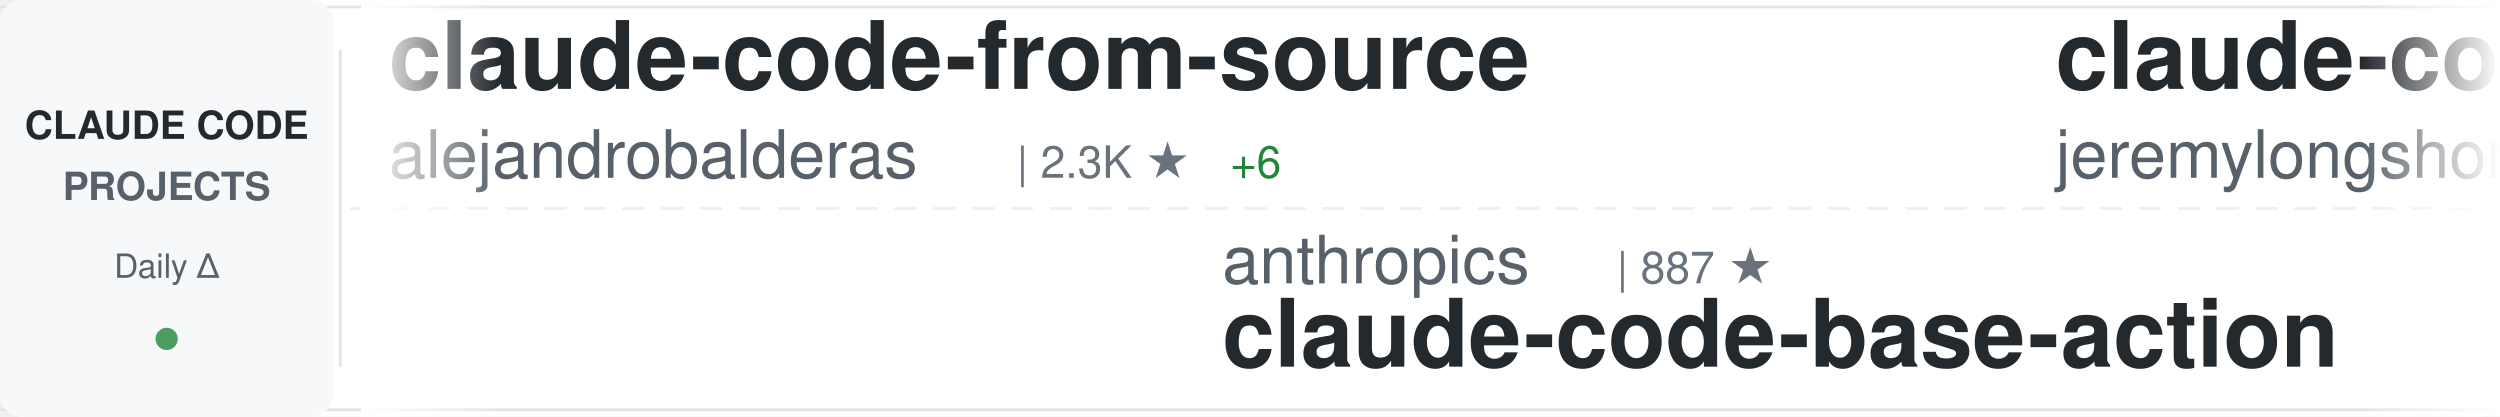
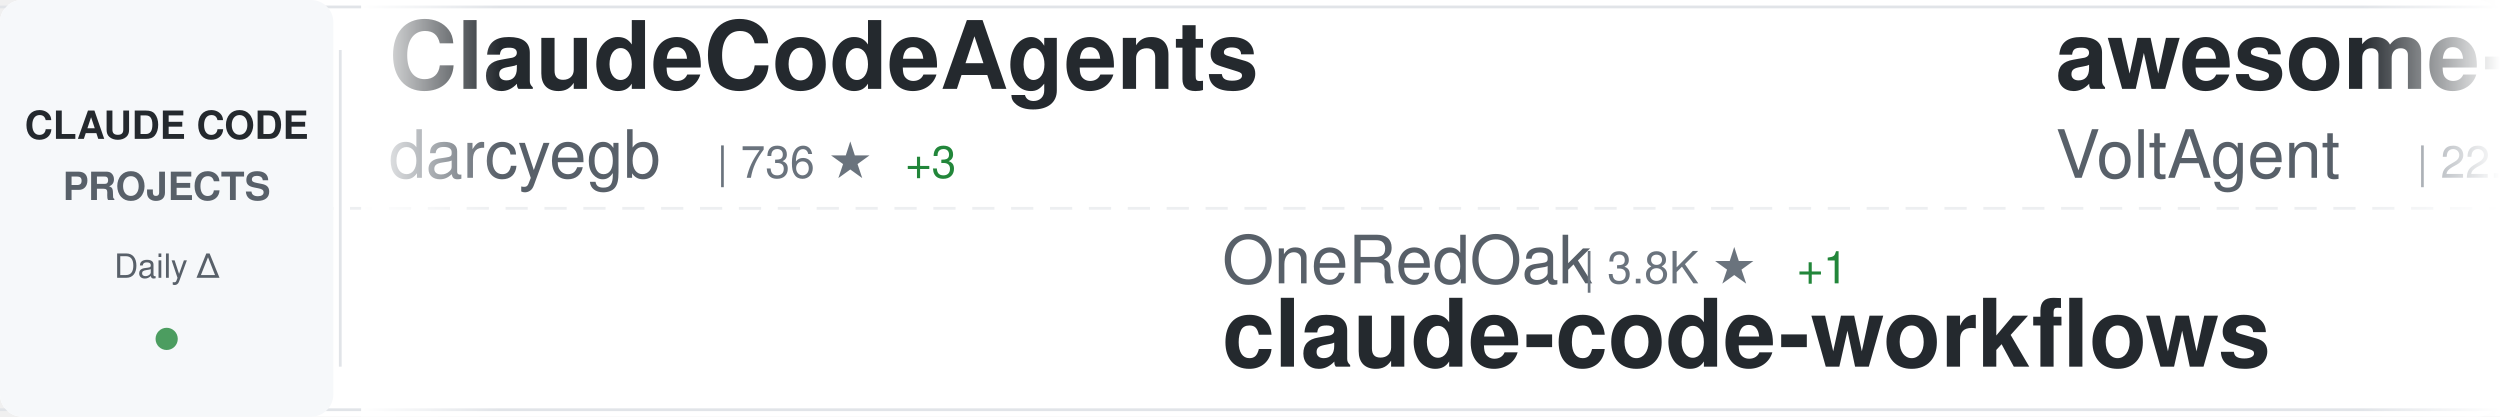
<svg xmlns="http://www.w3.org/2000/svg" width="900" height="150">
  <defs>
    <linearGradient id="awesomeLeftFade" x1="0%" y1="0%" x2="100%" y2="0%">
      <stop offset="0%" style="stop-color:#ffffff;stop-opacity:1" />
      <stop offset="100%" style="stop-color:#ffffff;stop-opacity:0" />
    </linearGradient>
    <linearGradient id="awesomeRightFade" x1="0%" y1="0%" x2="100%" y2="0%">
      <stop offset="0%" style="stop-color:#ffffff;stop-opacity:0" />
      <stop offset="100%" style="stop-color:#ffffff;stop-opacity:1" />
    </linearGradient>
  </defs>
  <rect width="900" height="150" fill="#ffffff" rx="8" />
  <rect x="0" y="2" width="900" height="1" fill="#e1e4e8" />
  <rect x="0" y="147" width="900" height="1" fill="#e1e4e8" />
  <line x1="0" y1="75" x2="900" y2="75" stroke="#e1e4e8" stroke-width="1" stroke-dasharray="8 6" opacity="0.6" />
  <rect x="0" y="0" width="120" height="150" fill="#f6f8fa" rx="8" />
  <text x="60" y="50" font-family="-apple-system, BlinkMacSystemFont, 'Segoe UI', Helvetica, Arial, sans-serif" font-size="14" font-weight="600" fill="#24292e" text-anchor="middle">CLAUDE CODE</text>
  <text x="60" y="72" font-family="-apple-system, BlinkMacSystemFont, 'Segoe UI', Helvetica, Arial, sans-serif" font-size="14" font-weight="600" fill="#586069" text-anchor="middle">PROJECTS</text>
  <text x="60" y="100" font-family="-apple-system, BlinkMacSystemFont, 'Segoe UI', Helvetica, Arial, sans-serif" font-size="12" font-weight="500" fill="#586069" text-anchor="middle">Daily Δ</text>
  <circle cx="60" cy="122" r="4" fill="#22863a" opacity="0.8" />
  <rect x="122" y="18" width="1" height="114" fill="#e1e4e8" />
  <clipPath id="awesomeTickerClip">
    <rect x="130" y="0" width="770" height="150" />
  </clipPath>
  <g clip-path="url(#awesomeTickerClip)">
    <g id="awesomeTickerItems">
      <animateTransform attributeName="transform" attributeType="XML" type="translate" from="0 0" to="-3000 0" dur="54s" repeatCount="indefinite" />
      <g transform="translate(0, 0)">
-         <text x="140" y="32" font-family="-apple-system, BlinkMacSystemFont, 'Segoe UI', Helvetica, Arial, sans-serif" font-size="34" font-weight="600" fill="#24292e">claude-code-from-source</text>
-         <text x="140" y="64" font-family="-apple-system, BlinkMacSystemFont, 'Segoe UI', Helvetica, Arial, sans-serif" font-size="24" font-weight="400" fill="#586069">alejandrobalderas</text>
-         <text x="366" y="64" font-family="-apple-system, BlinkMacSystemFont, 'Segoe UI', Helvetica, Arial, sans-serif" font-size="16" font-weight="500" fill="#6a737d">| 2.3K ★</text>
-         <text x="443" y="64" font-family="-apple-system, BlinkMacSystemFont, 'Segoe UI', Helvetica, Arial, sans-serif" font-size="16" font-weight="500" fill="#22863a"> +6</text>
+         <text x="140" y="32" font-family="-apple-system, BlinkMacSystemFont, 'Segoe UI', Helvetica, Arial, sans-serif" font-size="34" font-weight="600" fill="#24292e">ClaudeCodeAgents</text>
+         <text x="140" y="64" font-family="-apple-system, BlinkMacSystemFont, 'Segoe UI', Helvetica, Arial, sans-serif" font-size="24" font-weight="400" fill="#586069">darcyegb</text>
+         <text x="258" y="64" font-family="-apple-system, BlinkMacSystemFont, 'Segoe UI', Helvetica, Arial, sans-serif" font-size="16" font-weight="500" fill="#6a737d">| 736 ★</text>
+         <text x="326" y="64" font-family="-apple-system, BlinkMacSystemFont, 'Segoe UI', Helvetica, Arial, sans-serif" font-size="16" font-weight="500" fill="#22863a"> +3</text>
      </g>
      <g transform="translate(300, 0)">
-         <text x="140" y="102" font-family="-apple-system, BlinkMacSystemFont, 'Segoe UI', Helvetica, Arial, sans-serif" font-size="24" font-weight="400" fill="#586069">anthropics</text>
-         <text x="282" y="102" font-family="-apple-system, BlinkMacSystemFont, 'Segoe UI', Helvetica, Arial, sans-serif" font-size="16" font-weight="500" fill="#6a737d">| 887 ★</text>
-         <text x="140" y="132" font-family="-apple-system, BlinkMacSystemFont, 'Segoe UI', Helvetica, Arial, sans-serif" font-size="34" font-weight="600" fill="#24292e">claude-code-base-action</text>
+         <text x="140" y="102" font-family="-apple-system, BlinkMacSystemFont, 'Segoe UI', Helvetica, Arial, sans-serif" font-size="24" font-weight="400" fill="#586069">OneRedOak</text>
+         <text x="270" y="102" font-family="-apple-system, BlinkMacSystemFont, 'Segoe UI', Helvetica, Arial, sans-serif" font-size="16" font-weight="500" fill="#6a737d">| 3.8K ★</text>
+         <text x="347" y="102" font-family="-apple-system, BlinkMacSystemFont, 'Segoe UI', Helvetica, Arial, sans-serif" font-size="16" font-weight="500" fill="#22863a"> +1</text>
+         <text x="140" y="132" font-family="-apple-system, BlinkMacSystemFont, 'Segoe UI', Helvetica, Arial, sans-serif" font-size="34" font-weight="600" fill="#24292e">claude-code-workflows</text>
      </g>
      <g transform="translate(600, 0)">
-         <text x="140" y="32" font-family="-apple-system, BlinkMacSystemFont, 'Segoe UI', Helvetica, Arial, sans-serif" font-size="34" font-weight="600" fill="#24292e">claude-code-plugins-plus...</text>
-         <text x="140" y="64" font-family="-apple-system, BlinkMacSystemFont, 'Segoe UI', Helvetica, Arial, sans-serif" font-size="24" font-weight="400" fill="#586069">jeremylongshore</text>
-         <text x="342" y="64" font-family="-apple-system, BlinkMacSystemFont, 'Segoe UI', Helvetica, Arial, sans-serif" font-size="16" font-weight="500" fill="#6a737d">| 2.4K ★</text>
-         <text x="419" y="64" font-family="-apple-system, BlinkMacSystemFont, 'Segoe UI', Helvetica, Arial, sans-serif" font-size="16" font-weight="500" fill="#22863a"> +7</text>
+         <text x="140" y="32" font-family="-apple-system, BlinkMacSystemFont, 'Segoe UI', Helvetica, Arial, sans-serif" font-size="34" font-weight="600" fill="#24292e">awesome-claude-code-suba...</text>
+         <text x="140" y="64" font-family="-apple-system, BlinkMacSystemFont, 'Segoe UI', Helvetica, Arial, sans-serif" font-size="24" font-weight="400" fill="#586069">VoltAgent</text>
+         <text x="270" y="64" font-family="-apple-system, BlinkMacSystemFont, 'Segoe UI', Helvetica, Arial, sans-serif" font-size="16" font-weight="500" fill="#6a737d">| 22.4K ★</text>
+         <text x="356" y="64" font-family="-apple-system, BlinkMacSystemFont, 'Segoe UI', Helvetica, Arial, sans-serif" font-size="16" font-weight="500" fill="#22863a"> +45</text>
      </g>
      <g transform="translate(900, 0)">
-         <text x="140" y="102" font-family="-apple-system, BlinkMacSystemFont, 'Segoe UI', Helvetica, Arial, sans-serif" font-size="24" font-weight="400" fill="#586069">Cranot</text>
-         <text x="234" y="102" font-family="-apple-system, BlinkMacSystemFont, 'Segoe UI', Helvetica, Arial, sans-serif" font-size="16" font-weight="500" fill="#6a737d">| 2.8K ★</text>
-         <text x="140" y="132" font-family="-apple-system, BlinkMacSystemFont, 'Segoe UI', Helvetica, Arial, sans-serif" font-size="34" font-weight="600" fill="#24292e">claude-code-guide</text>
+         <text x="140" y="102" font-family="-apple-system, BlinkMacSystemFont, 'Segoe UI', Helvetica, Arial, sans-serif" font-size="24" font-weight="400" fill="#586069">lintsinghua</text>
+         <text x="294" y="102" font-family="-apple-system, BlinkMacSystemFont, 'Segoe UI', Helvetica, Arial, sans-serif" font-size="16" font-weight="500" fill="#6a737d">| 3.8K ★</text>
+         <text x="371" y="102" font-family="-apple-system, BlinkMacSystemFont, 'Segoe UI', Helvetica, Arial, sans-serif" font-size="16" font-weight="500" fill="#22863a"> +19</text>
+         <text x="140" y="132" font-family="-apple-system, BlinkMacSystemFont, 'Segoe UI', Helvetica, Arial, sans-serif" font-size="34" font-weight="600" fill="#24292e">claude-code-book</text>
      </g>
      <g transform="translate(1200, 0)">
-         <text x="140" y="32" font-family="-apple-system, BlinkMacSystemFont, 'Segoe UI', Helvetica, Arial, sans-serif" font-size="34" font-weight="600" fill="#24292e">andrej-karpathy-skills</text>
-         <text x="140" y="64" font-family="-apple-system, BlinkMacSystemFont, 'Segoe UI', Helvetica, Arial, sans-serif" font-size="24" font-weight="400" fill="#586069">multica-ai</text>
-         <text x="282" y="64" font-family="-apple-system, BlinkMacSystemFont, 'Segoe UI', Helvetica, Arial, sans-serif" font-size="16" font-weight="500" fill="#6a737d">| 182.4K ★</text>
-         <text x="377" y="64" font-family="-apple-system, BlinkMacSystemFont, 'Segoe UI', Helvetica, Arial, sans-serif" font-size="16" font-weight="500" fill="#22863a"> +714</text>
+         <text x="140" y="32" font-family="-apple-system, BlinkMacSystemFont, 'Segoe UI', Helvetica, Arial, sans-serif" font-size="34" font-weight="600" fill="#24292e">claude-code-showcase</text>
+         <text x="140" y="64" font-family="-apple-system, BlinkMacSystemFont, 'Segoe UI', Helvetica, Arial, sans-serif" font-size="24" font-weight="400" fill="#586069">ChrisWiles</text>
+         <text x="282" y="64" font-family="-apple-system, BlinkMacSystemFont, 'Segoe UI', Helvetica, Arial, sans-serif" font-size="16" font-weight="500" fill="#6a737d">| 6.0K ★</text>
+         <text x="359" y="64" font-family="-apple-system, BlinkMacSystemFont, 'Segoe UI', Helvetica, Arial, sans-serif" font-size="16" font-weight="500" fill="#22863a"> +1</text>
      </g>
      <g transform="translate(1500, 0)">
-         <text x="140" y="102" font-family="-apple-system, BlinkMacSystemFont, 'Segoe UI', Helvetica, Arial, sans-serif" font-size="24" font-weight="400" fill="#586069">hangsman</text>
-         <text x="258" y="102" font-family="-apple-system, BlinkMacSystemFont, 'Segoe UI', Helvetica, Arial, sans-serif" font-size="16" font-weight="500" fill="#6a737d">| 787 ★</text>
-         <text x="140" y="132" font-family="-apple-system, BlinkMacSystemFont, 'Segoe UI', Helvetica, Arial, sans-serif" font-size="34" font-weight="600" fill="#24292e">claude-code-source</text>
+         <text x="140" y="102" font-family="-apple-system, BlinkMacSystemFont, 'Segoe UI', Helvetica, Arial, sans-serif" font-size="24" font-weight="400" fill="#586069">anthropics</text>
+         <text x="282" y="102" font-family="-apple-system, BlinkMacSystemFont, 'Segoe UI', Helvetica, Arial, sans-serif" font-size="16" font-weight="500" fill="#6a737d">| 155.4K ★</text>
+         <text x="377" y="102" font-family="-apple-system, BlinkMacSystemFont, 'Segoe UI', Helvetica, Arial, sans-serif" font-size="16" font-weight="500" fill="#22863a"> +412</text>
+         <text x="140" y="132" font-family="-apple-system, BlinkMacSystemFont, 'Segoe UI', Helvetica, Arial, sans-serif" font-size="34" font-weight="600" fill="#24292e">skills</text>
      </g>
      <g transform="translate(1800, 0)">
-         <text x="140" y="32" font-family="-apple-system, BlinkMacSystemFont, 'Segoe UI', Helvetica, Arial, sans-serif" font-size="34" font-weight="600" fill="#24292e">claude_code_src</text>
-         <text x="140" y="64" font-family="-apple-system, BlinkMacSystemFont, 'Segoe UI', Helvetica, Arial, sans-serif" font-size="24" font-weight="400" fill="#586069">ponponon</text>
-         <text x="258" y="64" font-family="-apple-system, BlinkMacSystemFont, 'Segoe UI', Helvetica, Arial, sans-serif" font-size="16" font-weight="500" fill="#6a737d">| 2.3K ★</text>
-         <text x="335" y="64" font-family="-apple-system, BlinkMacSystemFont, 'Segoe UI', Helvetica, Arial, sans-serif" font-size="16" font-weight="500" fill="#22863a"> +5</text>
+         <text x="140" y="32" font-family="-apple-system, BlinkMacSystemFont, 'Segoe UI', Helvetica, Arial, sans-serif" font-size="34" font-weight="600" fill="#24292e">awesome-claude-code</text>
+         <text x="140" y="64" font-family="-apple-system, BlinkMacSystemFont, 'Segoe UI', Helvetica, Arial, sans-serif" font-size="24" font-weight="400" fill="#586069">jqueryscript</text>
+         <text x="306" y="64" font-family="-apple-system, BlinkMacSystemFont, 'Segoe UI', Helvetica, Arial, sans-serif" font-size="16" font-weight="500" fill="#6a737d">| 442 ★</text>
+         <text x="374" y="64" font-family="-apple-system, BlinkMacSystemFont, 'Segoe UI', Helvetica, Arial, sans-serif" font-size="16" font-weight="500" fill="#22863a"> +2</text>
      </g>
      <g transform="translate(2100, 0)">
-         <text x="140" y="102" font-family="-apple-system, BlinkMacSystemFont, 'Segoe UI', Helvetica, Arial, sans-serif" font-size="24" font-weight="400" fill="#586069">Piebald-AI</text>
-         <text x="282" y="102" font-family="-apple-system, BlinkMacSystemFont, 'Segoe UI', Helvetica, Arial, sans-serif" font-size="16" font-weight="500" fill="#6a737d">| 11.4K ★</text>
-         <text x="368" y="102" font-family="-apple-system, BlinkMacSystemFont, 'Segoe UI', Helvetica, Arial, sans-serif" font-size="16" font-weight="500" fill="#22863a"> +30</text>
-         <text x="140" y="132" font-family="-apple-system, BlinkMacSystemFont, 'Segoe UI', Helvetica, Arial, sans-serif" font-size="34" font-weight="600" fill="#24292e">claude-code-system-promp...</text>
+         <text x="140" y="102" font-family="-apple-system, BlinkMacSystemFont, 'Segoe UI', Helvetica, Arial, sans-serif" font-size="24" font-weight="400" fill="#586069">guanshan</text>
+         <text x="258" y="102" font-family="-apple-system, BlinkMacSystemFont, 'Segoe UI', Helvetica, Arial, sans-serif" font-size="16" font-weight="500" fill="#6a737d">| 60 ★</text>
+         <text x="140" y="132" font-family="-apple-system, BlinkMacSystemFont, 'Segoe UI', Helvetica, Arial, sans-serif" font-size="34" font-weight="600" fill="#24292e">ClaudeCode</text>
      </g>
      <g transform="translate(2400, 0)">
-         <text x="140" y="32" font-family="-apple-system, BlinkMacSystemFont, 'Segoe UI', Helvetica, Arial, sans-serif" font-size="34" font-weight="600" fill="#24292e">claude-code-webui</text>
-         <text x="140" y="64" font-family="-apple-system, BlinkMacSystemFont, 'Segoe UI', Helvetica, Arial, sans-serif" font-size="24" font-weight="400" fill="#586069">sugyan</text>
-         <text x="234" y="64" font-family="-apple-system, BlinkMacSystemFont, 'Segoe UI', Helvetica, Arial, sans-serif" font-size="16" font-weight="500" fill="#6a737d">| 1.1K ★</text>
+         <text x="140" y="32" font-family="-apple-system, BlinkMacSystemFont, 'Segoe UI', Helvetica, Arial, sans-serif" font-size="34" font-weight="600" fill="#24292e">claude-code-rust</text>
+         <text x="140" y="64" font-family="-apple-system, BlinkMacSystemFont, 'Segoe UI', Helvetica, Arial, sans-serif" font-size="24" font-weight="400" fill="#586069">lorryjovens-hub</text>
+         <text x="342" y="64" font-family="-apple-system, BlinkMacSystemFont, 'Segoe UI', Helvetica, Arial, sans-serif" font-size="16" font-weight="500" fill="#6a737d">| 1.6K ★</text>
+         <text x="419" y="64" font-family="-apple-system, BlinkMacSystemFont, 'Segoe UI', Helvetica, Arial, sans-serif" font-size="16" font-weight="500" fill="#22863a"> +1</text>
      </g>
      <g transform="translate(2700, 0)">
-         <text x="140" y="102" font-family="-apple-system, BlinkMacSystemFont, 'Segoe UI', Helvetica, Arial, sans-serif" font-size="24" font-weight="400" fill="#586069">rohitg00</text>
-         <text x="258" y="102" font-family="-apple-system, BlinkMacSystemFont, 'Segoe UI', Helvetica, Arial, sans-serif" font-size="16" font-weight="500" fill="#6a737d">| 2.2K ★</text>
-         <text x="335" y="102" font-family="-apple-system, BlinkMacSystemFont, 'Segoe UI', Helvetica, Arial, sans-serif" font-size="16" font-weight="500" fill="#22863a"> +6</text>
-         <text x="140" y="132" font-family="-apple-system, BlinkMacSystemFont, 'Segoe UI', Helvetica, Arial, sans-serif" font-size="34" font-weight="600" fill="#24292e">awesome-claude-code-tool...</text>
+         <text x="140" y="102" font-family="-apple-system, BlinkMacSystemFont, 'Segoe UI', Helvetica, Arial, sans-serif" font-size="24" font-weight="400" fill="#586069">centminmod</text>
+         <text x="282" y="102" font-family="-apple-system, BlinkMacSystemFont, 'Segoe UI', Helvetica, Arial, sans-serif" font-size="16" font-weight="500" fill="#6a737d">| 2.4K ★</text>
+         <text x="359" y="102" font-family="-apple-system, BlinkMacSystemFont, 'Segoe UI', Helvetica, Arial, sans-serif" font-size="16" font-weight="500" fill="#22863a"> +2</text>
+         <text x="140" y="132" font-family="-apple-system, BlinkMacSystemFont, 'Segoe UI', Helvetica, Arial, sans-serif" font-size="34" font-weight="600" fill="#24292e">my-claude-code-setup</text>
      </g>
      <g transform="translate(3000, 0)">
-         <text x="140" y="32" font-family="-apple-system, BlinkMacSystemFont, 'Segoe UI', Helvetica, Arial, sans-serif" font-size="34" font-weight="600" fill="#24292e">claude-code-from-source</text>
-         <text x="140" y="64" font-family="-apple-system, BlinkMacSystemFont, 'Segoe UI', Helvetica, Arial, sans-serif" font-size="24" font-weight="400" fill="#586069">alejandrobalderas</text>
-         <text x="366" y="64" font-family="-apple-system, BlinkMacSystemFont, 'Segoe UI', Helvetica, Arial, sans-serif" font-size="16" font-weight="500" fill="#6a737d">| 2.3K ★</text>
-         <text x="443" y="64" font-family="-apple-system, BlinkMacSystemFont, 'Segoe UI', Helvetica, Arial, sans-serif" font-size="16" font-weight="500" fill="#22863a"> +6</text>
+         <text x="140" y="32" font-family="-apple-system, BlinkMacSystemFont, 'Segoe UI', Helvetica, Arial, sans-serif" font-size="34" font-weight="600" fill="#24292e">ClaudeCodeAgents</text>
+         <text x="140" y="64" font-family="-apple-system, BlinkMacSystemFont, 'Segoe UI', Helvetica, Arial, sans-serif" font-size="24" font-weight="400" fill="#586069">darcyegb</text>
+         <text x="258" y="64" font-family="-apple-system, BlinkMacSystemFont, 'Segoe UI', Helvetica, Arial, sans-serif" font-size="16" font-weight="500" fill="#6a737d">| 736 ★</text>
+         <text x="326" y="64" font-family="-apple-system, BlinkMacSystemFont, 'Segoe UI', Helvetica, Arial, sans-serif" font-size="16" font-weight="500" fill="#22863a"> +3</text>
      </g>
      <g transform="translate(3300, 0)">
-         <text x="140" y="102" font-family="-apple-system, BlinkMacSystemFont, 'Segoe UI', Helvetica, Arial, sans-serif" font-size="24" font-weight="400" fill="#586069">anthropics</text>
-         <text x="282" y="102" font-family="-apple-system, BlinkMacSystemFont, 'Segoe UI', Helvetica, Arial, sans-serif" font-size="16" font-weight="500" fill="#6a737d">| 887 ★</text>
-         <text x="140" y="132" font-family="-apple-system, BlinkMacSystemFont, 'Segoe UI', Helvetica, Arial, sans-serif" font-size="34" font-weight="600" fill="#24292e">claude-code-base-action</text>
+         <text x="140" y="102" font-family="-apple-system, BlinkMacSystemFont, 'Segoe UI', Helvetica, Arial, sans-serif" font-size="24" font-weight="400" fill="#586069">OneRedOak</text>
+         <text x="270" y="102" font-family="-apple-system, BlinkMacSystemFont, 'Segoe UI', Helvetica, Arial, sans-serif" font-size="16" font-weight="500" fill="#6a737d">| 3.8K ★</text>
+         <text x="347" y="102" font-family="-apple-system, BlinkMacSystemFont, 'Segoe UI', Helvetica, Arial, sans-serif" font-size="16" font-weight="500" fill="#22863a"> +1</text>
+         <text x="140" y="132" font-family="-apple-system, BlinkMacSystemFont, 'Segoe UI', Helvetica, Arial, sans-serif" font-size="34" font-weight="600" fill="#24292e">claude-code-workflows</text>
      </g>
      <g transform="translate(3600, 0)">
-         <text x="140" y="32" font-family="-apple-system, BlinkMacSystemFont, 'Segoe UI', Helvetica, Arial, sans-serif" font-size="34" font-weight="600" fill="#24292e">claude-code-plugins-plus...</text>
-         <text x="140" y="64" font-family="-apple-system, BlinkMacSystemFont, 'Segoe UI', Helvetica, Arial, sans-serif" font-size="24" font-weight="400" fill="#586069">jeremylongshore</text>
-         <text x="342" y="64" font-family="-apple-system, BlinkMacSystemFont, 'Segoe UI', Helvetica, Arial, sans-serif" font-size="16" font-weight="500" fill="#6a737d">| 2.4K ★</text>
-         <text x="419" y="64" font-family="-apple-system, BlinkMacSystemFont, 'Segoe UI', Helvetica, Arial, sans-serif" font-size="16" font-weight="500" fill="#22863a"> +7</text>
+         <text x="140" y="32" font-family="-apple-system, BlinkMacSystemFont, 'Segoe UI', Helvetica, Arial, sans-serif" font-size="34" font-weight="600" fill="#24292e">awesome-claude-code-suba...</text>
+         <text x="140" y="64" font-family="-apple-system, BlinkMacSystemFont, 'Segoe UI', Helvetica, Arial, sans-serif" font-size="24" font-weight="400" fill="#586069">VoltAgent</text>
+         <text x="270" y="64" font-family="-apple-system, BlinkMacSystemFont, 'Segoe UI', Helvetica, Arial, sans-serif" font-size="16" font-weight="500" fill="#6a737d">| 22.4K ★</text>
+         <text x="356" y="64" font-family="-apple-system, BlinkMacSystemFont, 'Segoe UI', Helvetica, Arial, sans-serif" font-size="16" font-weight="500" fill="#22863a"> +45</text>
      </g>
      <g transform="translate(3900, 0)">
-         <text x="140" y="102" font-family="-apple-system, BlinkMacSystemFont, 'Segoe UI', Helvetica, Arial, sans-serif" font-size="24" font-weight="400" fill="#586069">Cranot</text>
-         <text x="234" y="102" font-family="-apple-system, BlinkMacSystemFont, 'Segoe UI', Helvetica, Arial, sans-serif" font-size="16" font-weight="500" fill="#6a737d">| 2.8K ★</text>
-         <text x="140" y="132" font-family="-apple-system, BlinkMacSystemFont, 'Segoe UI', Helvetica, Arial, sans-serif" font-size="34" font-weight="600" fill="#24292e">claude-code-guide</text>
+         <text x="140" y="102" font-family="-apple-system, BlinkMacSystemFont, 'Segoe UI', Helvetica, Arial, sans-serif" font-size="24" font-weight="400" fill="#586069">lintsinghua</text>
+         <text x="294" y="102" font-family="-apple-system, BlinkMacSystemFont, 'Segoe UI', Helvetica, Arial, sans-serif" font-size="16" font-weight="500" fill="#6a737d">| 3.8K ★</text>
+         <text x="371" y="102" font-family="-apple-system, BlinkMacSystemFont, 'Segoe UI', Helvetica, Arial, sans-serif" font-size="16" font-weight="500" fill="#22863a"> +19</text>
+         <text x="140" y="132" font-family="-apple-system, BlinkMacSystemFont, 'Segoe UI', Helvetica, Arial, sans-serif" font-size="34" font-weight="600" fill="#24292e">claude-code-book</text>
      </g>
    </g>
  </g>
  <rect x="130" y="0" width="50" height="150" fill="url(#awesomeLeftFade)" />
  <rect x="850" y="0" width="50" height="150" fill="url(#awesomeRightFade)" />
</svg>
